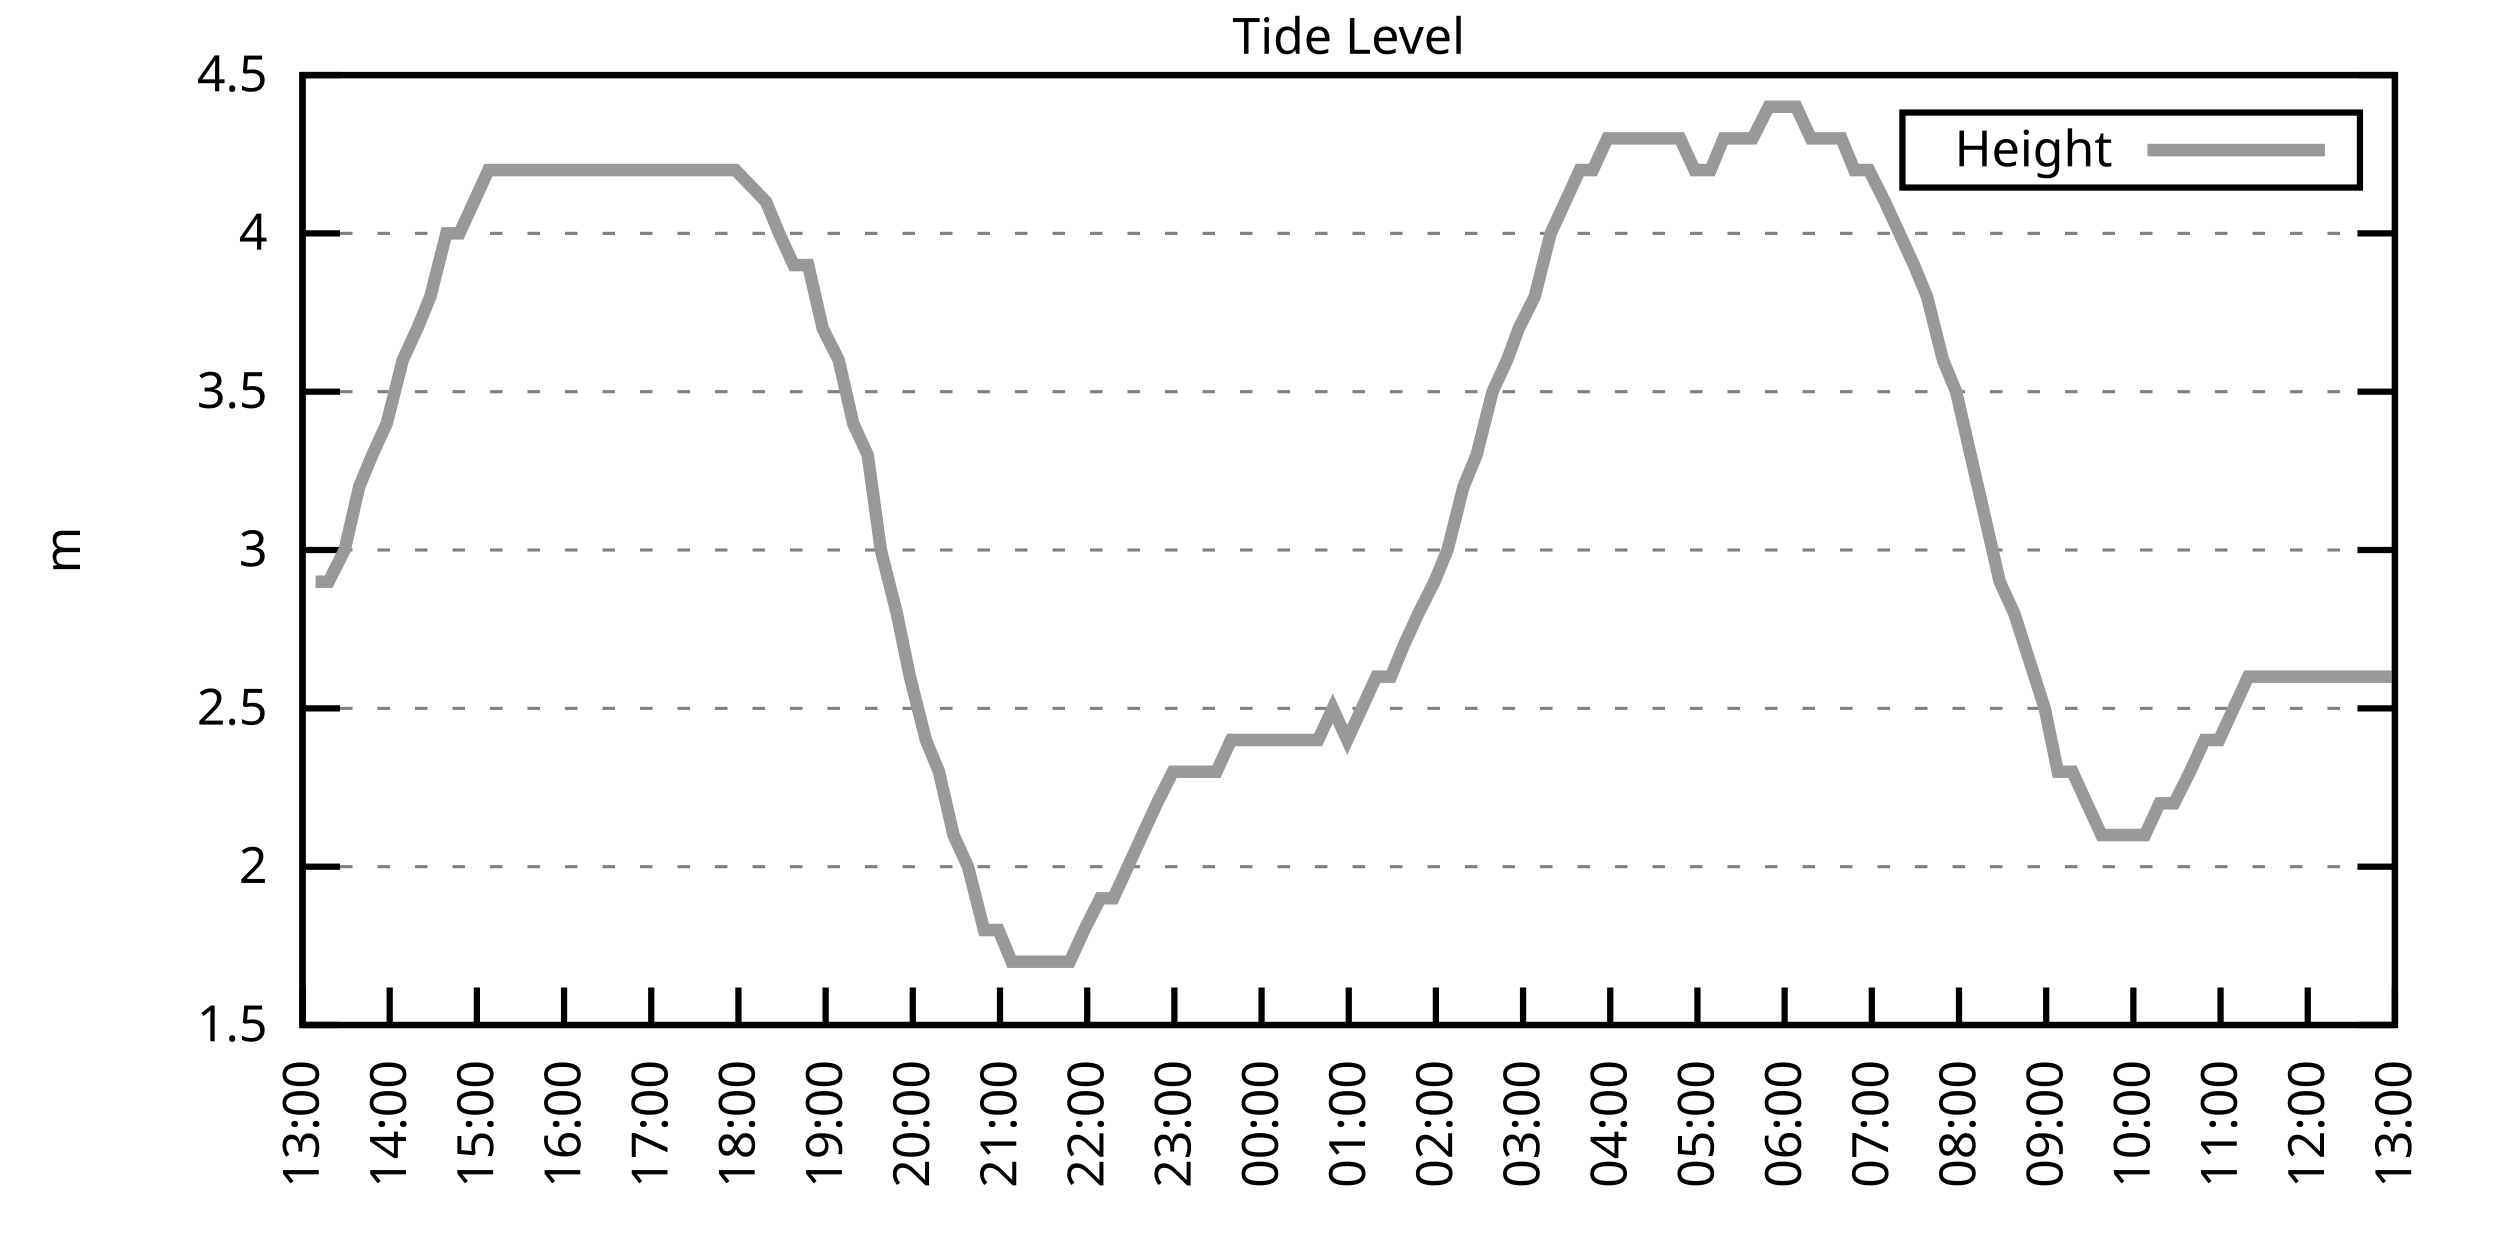
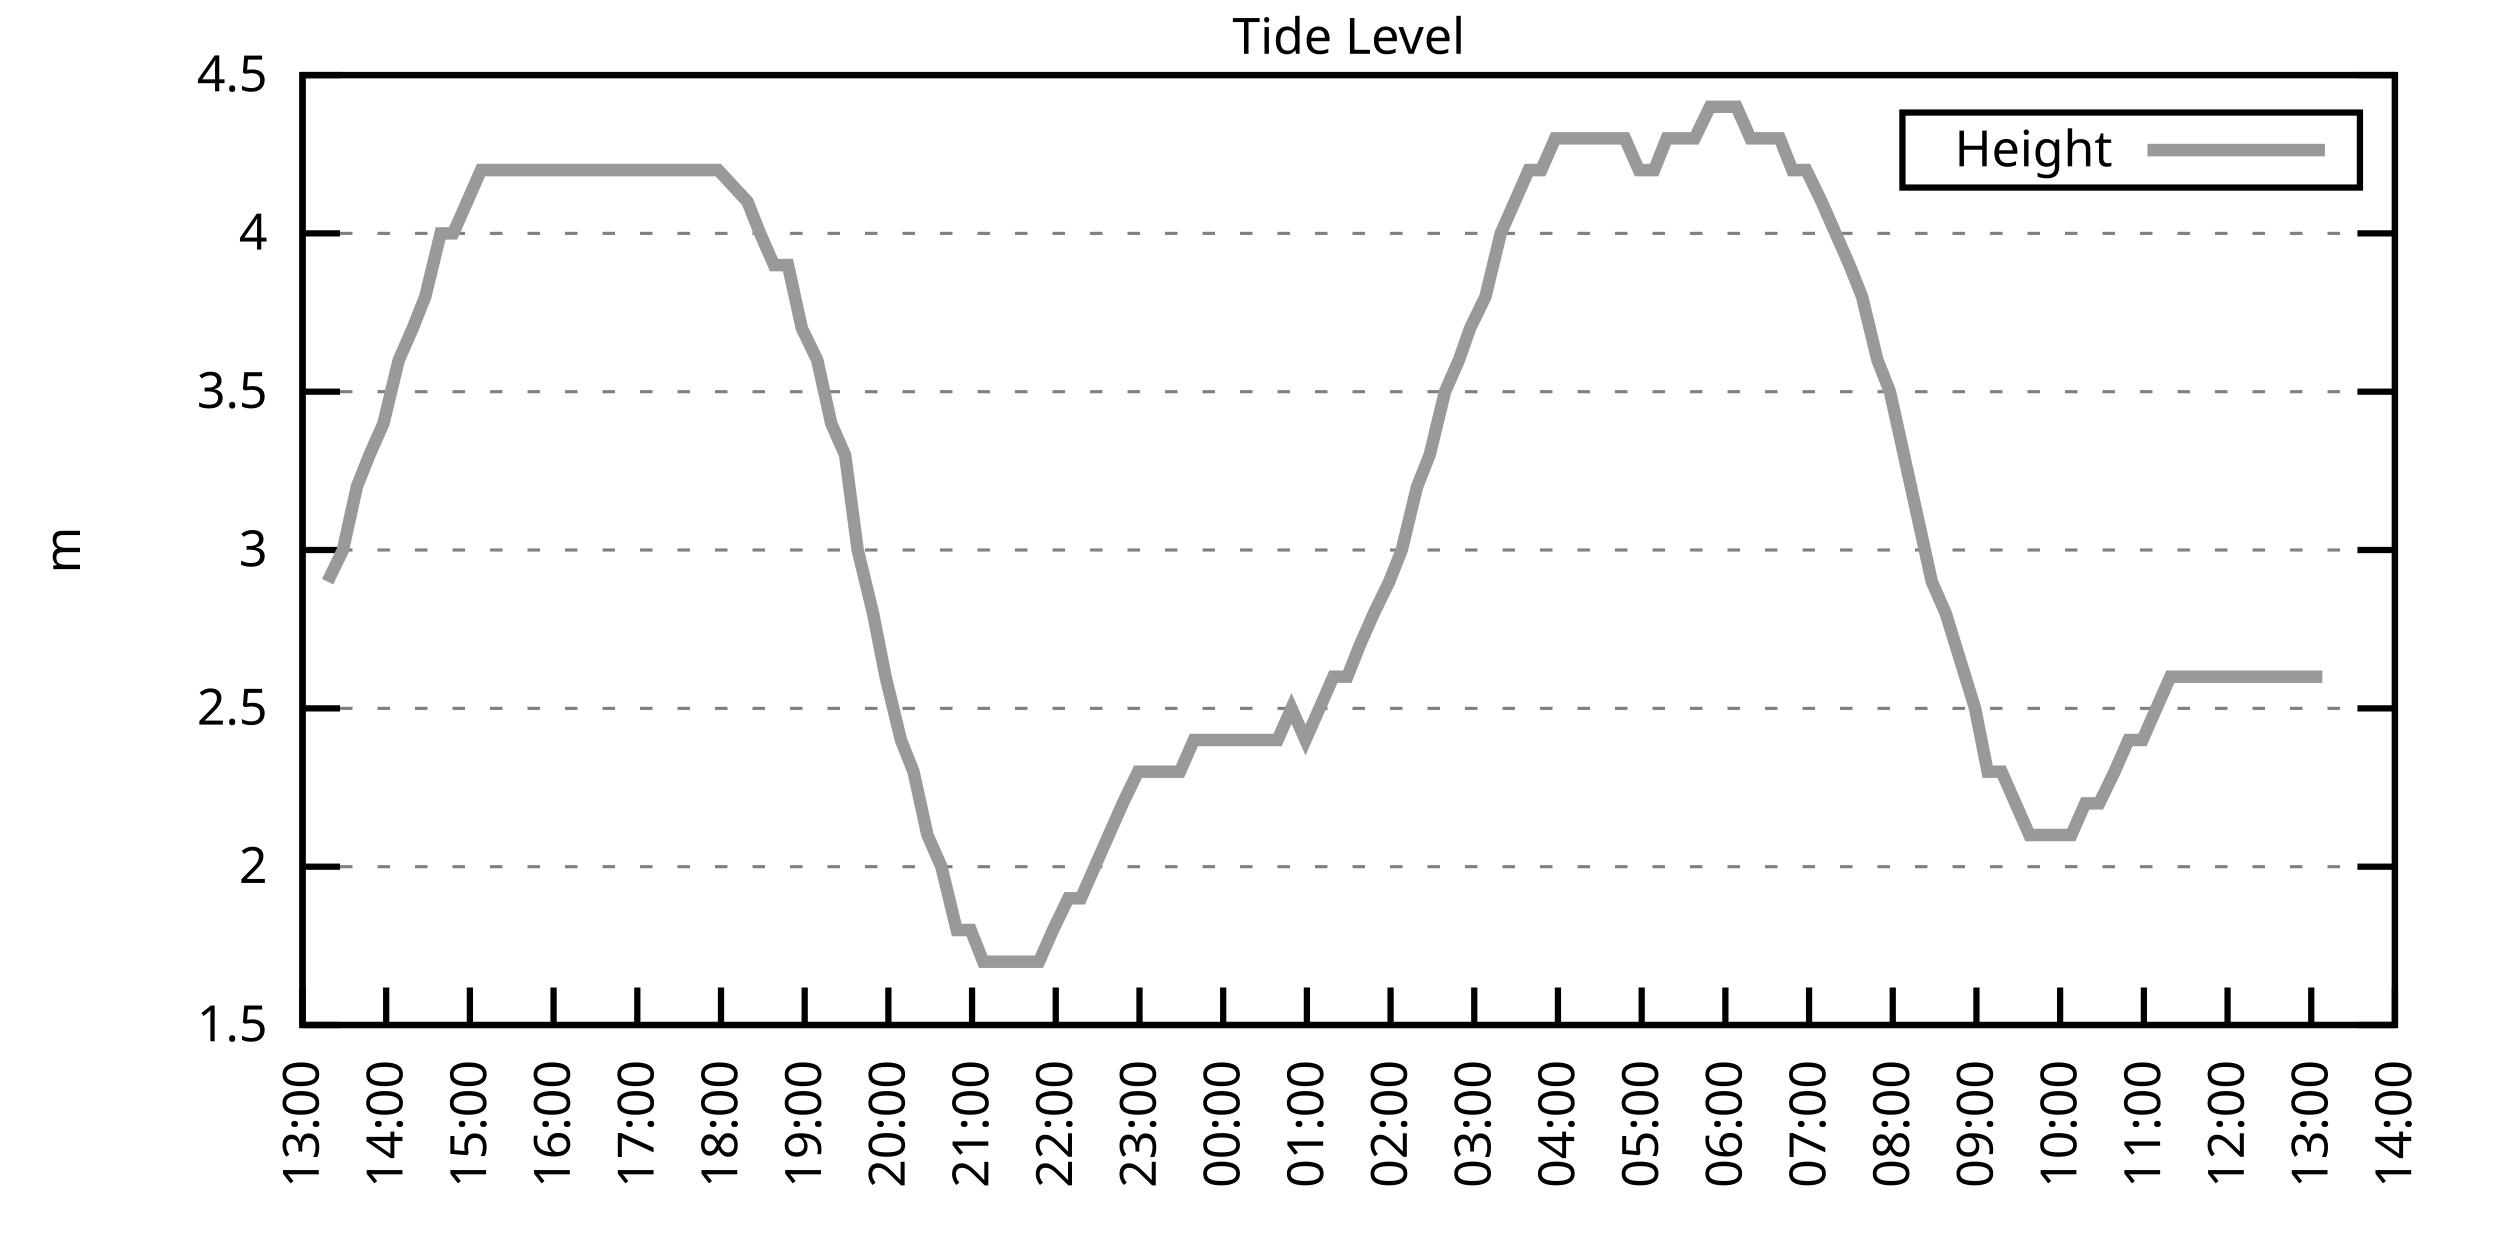
<svg xmlns="http://www.w3.org/2000/svg" xmlns:xlink="http://www.w3.org/1999/xlink" width="400" height="200" viewBox="0 0 400 200">
  <g id="gnuplot_canvas">
    <rect x="0" y="0" width="400" height="200" fill="none" />
    <defs>
      <circle id="gpDot" r="0.5" stroke-width="0.5" stroke="currentColor" />
      <path id="gpPt0" stroke-width="0.333" stroke="currentColor" d="M-1,0 h2 M0,-1 v2" />
      <path id="gpPt1" stroke-width="0.333" stroke="currentColor" d="M-1,-1 L1,1 M1,-1 L-1,1" />
      <path id="gpPt2" stroke-width="0.333" stroke="currentColor" d="M-1,0 L1,0 M0,-1 L0,1 M-1,-1 L1,1 M-1,1 L1,-1" />
      <rect id="gpPt3" stroke-width="0.333" stroke="currentColor" x="-1" y="-1" width="2" height="2" />
      <rect id="gpPt4" stroke-width="0.333" stroke="currentColor" fill="currentColor" x="-1" y="-1" width="2" height="2" />
      <circle id="gpPt5" stroke-width="0.333" stroke="currentColor" cx="0" cy="0" r="1" />
      <use xlink:href="#gpPt5" id="gpPt6" fill="currentColor" stroke="none" />
      <path id="gpPt7" stroke-width="0.333" stroke="currentColor" d="M0,-1.33 L-1.33,0.67 L1.33,0.67 z" />
      <use xlink:href="#gpPt7" id="gpPt8" fill="currentColor" stroke="none" />
      <use xlink:href="#gpPt7" id="gpPt9" stroke="currentColor" transform="rotate(180)" />
      <use xlink:href="#gpPt9" id="gpPt10" fill="currentColor" stroke="none" />
      <use xlink:href="#gpPt3" id="gpPt11" stroke="currentColor" transform="rotate(45)" />
      <use xlink:href="#gpPt11" id="gpPt12" fill="currentColor" stroke="none" />
      <path id="gpPt13" stroke-width="0.333" stroke="currentColor" d="M0,1.330 L1.265,0.411 L0.782,-1.067 L-0.782,-1.076 L-1.265,0.411 z" />
      <use xlink:href="#gpPt13" id="gpPt14" fill="currentColor" stroke="none" />
      <filter id="textbox" filterUnits="objectBoundingBox" x="0" y="0" height="1" width="1">
        <feFlood flood-color="white" flood-opacity="1" result="bgnd" />
        <feComposite in="SourceGraphic" in2="bgnd" operator="atop" />
      </filter>
      <filter id="greybox" filterUnits="objectBoundingBox" x="0" y="0" height="1" width="1">
        <feFlood flood-color="lightgrey" flood-opacity="1" result="grey" />
        <feComposite in="SourceGraphic" in2="grey" operator="atop" />
      </filter>
    </defs>
    <g fill="none" color="white" stroke="currentColor" stroke-width="1.00" stroke-linecap="butt" stroke-linejoin="miter">
</g>
    <g fill="none" color="black" stroke="currentColor" stroke-width="1.00" stroke-linecap="butt" stroke-linejoin="miter">
      <g stroke="none" shape-rendering="crispEdges">
        <polygon fill="rgb(255, 255, 255)" points="48.40,164.00 383.18,164.00 383.18,12.02 48.40,12.02 " />
      </g>
    </g>
    <g fill="none" color="black" stroke="currentColor" stroke-width="1.00" stroke-linecap="butt" stroke-linejoin="miter">
</g>
    <g fill="none" color="black" stroke="black" stroke-width="0.50" stroke-linecap="butt" stroke-linejoin="miter">
</g>
    <g fill="none" color="gray" stroke="currentColor" stroke-width="0.50" stroke-linecap="butt" stroke-linejoin="miter">
      <path stroke="gray" stroke-dasharray="2,4" class="gridline" d="M48.40,164.00 L383.19,164.00  " />
    </g>
    <g fill="none" color="gray" stroke="gray" stroke-width="1.00" stroke-linecap="butt" stroke-linejoin="miter">
</g>
    <g fill="none" color="black" stroke="currentColor" stroke-width="1.00" stroke-linecap="butt" stroke-linejoin="miter">
      <path stroke="black" d="M48.40,164.00 L54.40,164.00 M383.19,164.00 L377.19,164.00  " />
      <g transform="translate(42.80,166.60)" stroke="none" fill="black" font-family="Sans" font-size="8.00" text-anchor="end">
        <text>
          <tspan font-family="Sans"> 1.5</tspan>
        </text>
      </g>
    </g>
    <g fill="none" color="black" stroke="currentColor" stroke-width="1.00" stroke-linecap="butt" stroke-linejoin="miter">
</g>
    <g fill="none" color="black" stroke="black" stroke-width="0.50" stroke-linecap="butt" stroke-linejoin="miter">
</g>
    <g fill="none" color="gray" stroke="currentColor" stroke-width="0.50" stroke-linecap="butt" stroke-linejoin="miter">
      <path stroke="gray" stroke-dasharray="2,4" class="gridline" d="M48.40,138.67 L383.19,138.67  " />
    </g>
    <g fill="none" color="gray" stroke="gray" stroke-width="1.00" stroke-linecap="butt" stroke-linejoin="miter">
</g>
    <g fill="none" color="black" stroke="currentColor" stroke-width="1.00" stroke-linecap="butt" stroke-linejoin="miter">
      <path stroke="black" d="M48.40,138.67 L54.40,138.67 M383.19,138.67 L377.19,138.67  " />
      <g transform="translate(42.80,141.27)" stroke="none" fill="black" font-family="Sans" font-size="8.00" text-anchor="end">
        <text>
          <tspan font-family="Sans"> 2</tspan>
        </text>
      </g>
    </g>
    <g fill="none" color="black" stroke="currentColor" stroke-width="1.00" stroke-linecap="butt" stroke-linejoin="miter">
</g>
    <g fill="none" color="black" stroke="black" stroke-width="0.50" stroke-linecap="butt" stroke-linejoin="miter">
</g>
    <g fill="none" color="gray" stroke="currentColor" stroke-width="0.50" stroke-linecap="butt" stroke-linejoin="miter">
      <path stroke="gray" stroke-dasharray="2,4" class="gridline" d="M48.40,113.34 L383.19,113.34  " />
    </g>
    <g fill="none" color="gray" stroke="gray" stroke-width="1.00" stroke-linecap="butt" stroke-linejoin="miter">
</g>
    <g fill="none" color="black" stroke="currentColor" stroke-width="1.00" stroke-linecap="butt" stroke-linejoin="miter">
      <path stroke="black" d="M48.40,113.34 L54.40,113.34 M383.19,113.34 L377.19,113.34  " />
      <g transform="translate(42.80,115.94)" stroke="none" fill="black" font-family="Sans" font-size="8.00" text-anchor="end">
        <text>
          <tspan font-family="Sans"> 2.5</tspan>
        </text>
      </g>
    </g>
    <g fill="none" color="black" stroke="currentColor" stroke-width="1.00" stroke-linecap="butt" stroke-linejoin="miter">
</g>
    <g fill="none" color="black" stroke="black" stroke-width="0.50" stroke-linecap="butt" stroke-linejoin="miter">
</g>
    <g fill="none" color="gray" stroke="currentColor" stroke-width="0.50" stroke-linecap="butt" stroke-linejoin="miter">
      <path stroke="gray" stroke-dasharray="2,4" class="gridline" d="M48.40,88.00 L383.19,88.00  " />
    </g>
    <g fill="none" color="gray" stroke="gray" stroke-width="1.00" stroke-linecap="butt" stroke-linejoin="miter">
</g>
    <g fill="none" color="black" stroke="currentColor" stroke-width="1.00" stroke-linecap="butt" stroke-linejoin="miter">
      <path stroke="black" d="M48.40,88.00 L54.40,88.00 M383.19,88.00 L377.19,88.00  " />
      <g transform="translate(42.80,90.60)" stroke="none" fill="black" font-family="Sans" font-size="8.00" text-anchor="end">
        <text>
          <tspan font-family="Sans"> 3</tspan>
        </text>
      </g>
    </g>
    <g fill="none" color="black" stroke="currentColor" stroke-width="1.00" stroke-linecap="butt" stroke-linejoin="miter">
</g>
    <g fill="none" color="black" stroke="black" stroke-width="0.50" stroke-linecap="butt" stroke-linejoin="miter">
</g>
    <g fill="none" color="gray" stroke="currentColor" stroke-width="0.50" stroke-linecap="butt" stroke-linejoin="miter">
      <path stroke="gray" stroke-dasharray="2,4" class="gridline" d="M48.40,62.67 L383.19,62.67  " />
    </g>
    <g fill="none" color="gray" stroke="gray" stroke-width="1.00" stroke-linecap="butt" stroke-linejoin="miter">
</g>
    <g fill="none" color="black" stroke="currentColor" stroke-width="1.00" stroke-linecap="butt" stroke-linejoin="miter">
      <path stroke="black" d="M48.40,62.67 L54.40,62.67 M383.19,62.67 L377.19,62.67  " />
      <g transform="translate(42.80,65.27)" stroke="none" fill="black" font-family="Sans" font-size="8.00" text-anchor="end">
        <text>
          <tspan font-family="Sans"> 3.5</tspan>
        </text>
      </g>
    </g>
    <g fill="none" color="black" stroke="currentColor" stroke-width="1.00" stroke-linecap="butt" stroke-linejoin="miter">
</g>
    <g fill="none" color="black" stroke="black" stroke-width="0.50" stroke-linecap="butt" stroke-linejoin="miter">
</g>
    <g fill="none" color="gray" stroke="currentColor" stroke-width="0.50" stroke-linecap="butt" stroke-linejoin="miter">
      <path stroke="gray" stroke-dasharray="2,4" class="gridline" d="M48.40,37.34 L383.19,37.34  " />
    </g>
    <g fill="none" color="gray" stroke="gray" stroke-width="1.00" stroke-linecap="butt" stroke-linejoin="miter">
</g>
    <g fill="none" color="black" stroke="currentColor" stroke-width="1.00" stroke-linecap="butt" stroke-linejoin="miter">
      <path stroke="black" d="M48.40,37.34 L54.40,37.34 M383.19,37.34 L377.19,37.34  " />
      <g transform="translate(42.80,39.94)" stroke="none" fill="black" font-family="Sans" font-size="8.00" text-anchor="end">
        <text>
          <tspan font-family="Sans"> 4</tspan>
        </text>
      </g>
    </g>
    <g fill="none" color="black" stroke="currentColor" stroke-width="1.00" stroke-linecap="butt" stroke-linejoin="miter">
</g>
    <g fill="none" color="black" stroke="black" stroke-width="0.50" stroke-linecap="butt" stroke-linejoin="miter">
</g>
    <g fill="none" color="gray" stroke="currentColor" stroke-width="0.50" stroke-linecap="butt" stroke-linejoin="miter">
      <path stroke="gray" stroke-dasharray="2,4" class="gridline" d="M48.40,12.01 L383.19,12.01  " />
    </g>
    <g fill="none" color="gray" stroke="gray" stroke-width="1.00" stroke-linecap="butt" stroke-linejoin="miter">
</g>
    <g fill="none" color="black" stroke="currentColor" stroke-width="1.00" stroke-linecap="butt" stroke-linejoin="miter">
      <path stroke="black" d="M48.40,12.01 L54.40,12.01 M383.19,12.01 L377.19,12.01  " />
      <g transform="translate(42.80,14.61)" stroke="none" fill="black" font-family="Sans" font-size="8.00" text-anchor="end">
        <text>
          <tspan font-family="Sans"> 4.5</tspan>
        </text>
      </g>
    </g>
    <g fill="none" color="black" stroke="currentColor" stroke-width="1.00" stroke-linecap="butt" stroke-linejoin="miter">
      <path stroke="black" d="M48.40,164.00 L48.40,158.00  " />
      <g transform="translate(51.00,169.60) rotate(270.00)" stroke="none" fill="black" font-family="Sans" font-size="8.00" text-anchor="end">
        <text>
          <tspan font-family="Sans">13:00</tspan>
        </text>
      </g>
    </g>
    <g fill="none" color="black" stroke="currentColor" stroke-width="1.00" stroke-linecap="butt" stroke-linejoin="miter">
-       <path stroke="black" d="M62.35,164.00 L62.35,158.00  " />
-       <g transform="translate(64.95,169.60) rotate(270.00)" stroke="none" fill="black" font-family="Sans" font-size="8.00" text-anchor="end">
+       <path stroke="black" d="M61.79,164.00 L61.79,158.00  " />
+       <g transform="translate(64.39,169.60) rotate(270.00)" stroke="none" fill="black" font-family="Sans" font-size="8.00" text-anchor="end">
        <text>
          <tspan font-family="Sans">14:00</tspan>
        </text>
      </g>
    </g>
    <g fill="none" color="black" stroke="currentColor" stroke-width="1.00" stroke-linecap="butt" stroke-linejoin="miter">
-       <path stroke="black" d="M76.30,164.00 L76.30,158.00  " />
-       <g transform="translate(78.90,169.60) rotate(270.00)" stroke="none" fill="black" font-family="Sans" font-size="8.00" text-anchor="end">
+       <path stroke="black" d="M75.18,164.00 L75.18,158.00  " />
+       <g transform="translate(77.78,169.60) rotate(270.00)" stroke="none" fill="black" font-family="Sans" font-size="8.00" text-anchor="end">
        <text>
          <tspan font-family="Sans">15:00</tspan>
        </text>
      </g>
    </g>
    <g fill="none" color="black" stroke="currentColor" stroke-width="1.00" stroke-linecap="butt" stroke-linejoin="miter">
-       <path stroke="black" d="M90.25,164.00 L90.25,158.00  " />
-       <g transform="translate(92.85,169.60) rotate(270.00)" stroke="none" fill="black" font-family="Sans" font-size="8.00" text-anchor="end">
+       <path stroke="black" d="M88.57,164.00 L88.57,158.00  " />
+       <g transform="translate(91.17,169.60) rotate(270.00)" stroke="none" fill="black" font-family="Sans" font-size="8.00" text-anchor="end">
        <text>
          <tspan font-family="Sans">16:00</tspan>
        </text>
      </g>
    </g>
    <g fill="none" color="black" stroke="currentColor" stroke-width="1.00" stroke-linecap="butt" stroke-linejoin="miter">
-       <path stroke="black" d="M104.20,164.00 L104.20,158.00  " />
-       <g transform="translate(106.80,169.60) rotate(270.00)" stroke="none" fill="black" font-family="Sans" font-size="8.00" text-anchor="end">
+       <path stroke="black" d="M101.97,164.00 L101.97,158.00  " />
+       <g transform="translate(104.57,169.60) rotate(270.00)" stroke="none" fill="black" font-family="Sans" font-size="8.00" text-anchor="end">
        <text>
          <tspan font-family="Sans">17:00</tspan>
        </text>
      </g>
    </g>
    <g fill="none" color="black" stroke="currentColor" stroke-width="1.00" stroke-linecap="butt" stroke-linejoin="miter">
-       <path stroke="black" d="M118.15,164.00 L118.15,158.00  " />
-       <g transform="translate(120.75,169.60) rotate(270.00)" stroke="none" fill="black" font-family="Sans" font-size="8.00" text-anchor="end">
+       <path stroke="black" d="M115.36,164.00 L115.36,158.00  " />
+       <g transform="translate(117.96,169.60) rotate(270.00)" stroke="none" fill="black" font-family="Sans" font-size="8.00" text-anchor="end">
        <text>
          <tspan font-family="Sans">18:00</tspan>
        </text>
      </g>
    </g>
    <g fill="none" color="black" stroke="currentColor" stroke-width="1.00" stroke-linecap="butt" stroke-linejoin="miter">
-       <path stroke="black" d="M132.10,164.00 L132.10,158.00  " />
-       <g transform="translate(134.70,169.60) rotate(270.00)" stroke="none" fill="black" font-family="Sans" font-size="8.00" text-anchor="end">
+       <path stroke="black" d="M128.75,164.00 L128.75,158.00  " />
+       <g transform="translate(131.35,169.60) rotate(270.00)" stroke="none" fill="black" font-family="Sans" font-size="8.00" text-anchor="end">
        <text>
          <tspan font-family="Sans">19:00</tspan>
        </text>
      </g>
    </g>
    <g fill="none" color="black" stroke="currentColor" stroke-width="1.00" stroke-linecap="butt" stroke-linejoin="miter">
-       <path stroke="black" d="M146.05,164.00 L146.05,158.00  " />
-       <g transform="translate(148.65,169.60) rotate(270.00)" stroke="none" fill="black" font-family="Sans" font-size="8.00" text-anchor="end">
+       <path stroke="black" d="M142.14,164.00 L142.14,158.00  " />
+       <g transform="translate(144.74,169.60) rotate(270.00)" stroke="none" fill="black" font-family="Sans" font-size="8.00" text-anchor="end">
        <text>
          <tspan font-family="Sans">20:00</tspan>
        </text>
      </g>
    </g>
    <g fill="none" color="black" stroke="currentColor" stroke-width="1.00" stroke-linecap="butt" stroke-linejoin="miter">
-       <path stroke="black" d="M160.00,164.00 L160.00,158.00  " />
-       <g transform="translate(162.60,169.60) rotate(270.00)" stroke="none" fill="black" font-family="Sans" font-size="8.00" text-anchor="end">
+       <path stroke="black" d="M155.53,164.00 L155.53,158.00  " />
+       <g transform="translate(158.13,169.60) rotate(270.00)" stroke="none" fill="black" font-family="Sans" font-size="8.00" text-anchor="end">
        <text>
          <tspan font-family="Sans">21:00</tspan>
        </text>
      </g>
    </g>
    <g fill="none" color="black" stroke="currentColor" stroke-width="1.00" stroke-linecap="butt" stroke-linejoin="miter">
-       <path stroke="black" d="M173.95,164.00 L173.95,158.00  " />
-       <g transform="translate(176.55,169.60) rotate(270.00)" stroke="none" fill="black" font-family="Sans" font-size="8.00" text-anchor="end">
+       <path stroke="black" d="M168.92,164.00 L168.92,158.00  " />
+       <g transform="translate(171.52,169.60) rotate(270.00)" stroke="none" fill="black" font-family="Sans" font-size="8.00" text-anchor="end">
        <text>
          <tspan font-family="Sans">22:00</tspan>
        </text>
      </g>
    </g>
    <g fill="none" color="black" stroke="currentColor" stroke-width="1.00" stroke-linecap="butt" stroke-linejoin="miter">
-       <path stroke="black" d="M187.90,164.00 L187.90,158.00  " />
-       <g transform="translate(190.50,169.60) rotate(270.00)" stroke="none" fill="black" font-family="Sans" font-size="8.00" text-anchor="end">
+       <path stroke="black" d="M182.32,164.00 L182.32,158.00  " />
+       <g transform="translate(184.92,169.60) rotate(270.00)" stroke="none" fill="black" font-family="Sans" font-size="8.00" text-anchor="end">
        <text>
          <tspan font-family="Sans">23:00</tspan>
        </text>
      </g>
    </g>
    <g fill="none" color="black" stroke="currentColor" stroke-width="1.00" stroke-linecap="butt" stroke-linejoin="miter">
-       <path stroke="black" d="M201.85,164.00 L201.85,158.00  " />
-       <g transform="translate(204.45,169.60) rotate(270.00)" stroke="none" fill="black" font-family="Sans" font-size="8.00" text-anchor="end">
+       <path stroke="black" d="M195.71,164.00 L195.71,158.00  " />
+       <g transform="translate(198.31,169.60) rotate(270.00)" stroke="none" fill="black" font-family="Sans" font-size="8.00" text-anchor="end">
        <text>
          <tspan font-family="Sans">00:00</tspan>
        </text>
      </g>
    </g>
    <g fill="none" color="black" stroke="currentColor" stroke-width="1.00" stroke-linecap="butt" stroke-linejoin="miter">
-       <path stroke="black" d="M215.80,164.00 L215.80,158.00  " />
-       <g transform="translate(218.40,169.60) rotate(270.00)" stroke="none" fill="black" font-family="Sans" font-size="8.00" text-anchor="end">
+       <path stroke="black" d="M209.10,164.00 L209.10,158.00  " />
+       <g transform="translate(211.70,169.60) rotate(270.00)" stroke="none" fill="black" font-family="Sans" font-size="8.00" text-anchor="end">
        <text>
          <tspan font-family="Sans">01:00</tspan>
        </text>
      </g>
    </g>
    <g fill="none" color="black" stroke="currentColor" stroke-width="1.00" stroke-linecap="butt" stroke-linejoin="miter">
-       <path stroke="black" d="M229.74,164.00 L229.74,158.00  " />
-       <g transform="translate(232.34,169.60) rotate(270.00)" stroke="none" fill="black" font-family="Sans" font-size="8.00" text-anchor="end">
+       <path stroke="black" d="M222.49,164.00 L222.49,158.00  " />
+       <g transform="translate(225.09,169.60) rotate(270.00)" stroke="none" fill="black" font-family="Sans" font-size="8.00" text-anchor="end">
        <text>
          <tspan font-family="Sans">02:00</tspan>
        </text>
      </g>
    </g>
    <g fill="none" color="black" stroke="currentColor" stroke-width="1.00" stroke-linecap="butt" stroke-linejoin="miter">
-       <path stroke="black" d="M243.69,164.00 L243.69,158.00  " />
-       <g transform="translate(246.29,169.60) rotate(270.00)" stroke="none" fill="black" font-family="Sans" font-size="8.00" text-anchor="end">
+       <path stroke="black" d="M235.88,164.00 L235.88,158.00  " />
+       <g transform="translate(238.48,169.60) rotate(270.00)" stroke="none" fill="black" font-family="Sans" font-size="8.00" text-anchor="end">
        <text>
          <tspan font-family="Sans">03:00</tspan>
        </text>
      </g>
    </g>
    <g fill="none" color="black" stroke="currentColor" stroke-width="1.00" stroke-linecap="butt" stroke-linejoin="miter">
-       <path stroke="black" d="M257.64,164.00 L257.64,158.00  " />
-       <g transform="translate(260.24,169.60) rotate(270.00)" stroke="none" fill="black" font-family="Sans" font-size="8.00" text-anchor="end">
+       <path stroke="black" d="M249.27,164.00 L249.27,158.00  " />
+       <g transform="translate(251.87,169.60) rotate(270.00)" stroke="none" fill="black" font-family="Sans" font-size="8.00" text-anchor="end">
        <text>
          <tspan font-family="Sans">04:00</tspan>
        </text>
      </g>
    </g>
    <g fill="none" color="black" stroke="currentColor" stroke-width="1.00" stroke-linecap="butt" stroke-linejoin="miter">
-       <path stroke="black" d="M271.59,164.00 L271.59,158.00  " />
-       <g transform="translate(274.19,169.60) rotate(270.00)" stroke="none" fill="black" font-family="Sans" font-size="8.00" text-anchor="end">
+       <path stroke="black" d="M262.67,164.00 L262.67,158.00  " />
+       <g transform="translate(265.27,169.60) rotate(270.00)" stroke="none" fill="black" font-family="Sans" font-size="8.00" text-anchor="end">
        <text>
          <tspan font-family="Sans">05:00</tspan>
        </text>
      </g>
    </g>
    <g fill="none" color="black" stroke="currentColor" stroke-width="1.00" stroke-linecap="butt" stroke-linejoin="miter">
-       <path stroke="black" d="M285.54,164.00 L285.54,158.00  " />
-       <g transform="translate(288.14,169.60) rotate(270.00)" stroke="none" fill="black" font-family="Sans" font-size="8.00" text-anchor="end">
+       <path stroke="black" d="M276.06,164.00 L276.06,158.00  " />
+       <g transform="translate(278.66,169.60) rotate(270.00)" stroke="none" fill="black" font-family="Sans" font-size="8.00" text-anchor="end">
        <text>
          <tspan font-family="Sans">06:00</tspan>
        </text>
      </g>
    </g>
    <g fill="none" color="black" stroke="currentColor" stroke-width="1.00" stroke-linecap="butt" stroke-linejoin="miter">
-       <path stroke="black" d="M299.49,164.00 L299.49,158.00  " />
-       <g transform="translate(302.09,169.60) rotate(270.00)" stroke="none" fill="black" font-family="Sans" font-size="8.00" text-anchor="end">
+       <path stroke="black" d="M289.45,164.00 L289.45,158.00  " />
+       <g transform="translate(292.05,169.60) rotate(270.00)" stroke="none" fill="black" font-family="Sans" font-size="8.00" text-anchor="end">
        <text>
          <tspan font-family="Sans">07:00</tspan>
        </text>
      </g>
    </g>
    <g fill="none" color="black" stroke="currentColor" stroke-width="1.00" stroke-linecap="butt" stroke-linejoin="miter">
-       <path stroke="black" d="M313.44,164.00 L313.44,158.00  " />
-       <g transform="translate(316.04,169.60) rotate(270.00)" stroke="none" fill="black" font-family="Sans" font-size="8.00" text-anchor="end">
+       <path stroke="black" d="M302.84,164.00 L302.84,158.00  " />
+       <g transform="translate(305.44,169.60) rotate(270.00)" stroke="none" fill="black" font-family="Sans" font-size="8.00" text-anchor="end">
        <text>
          <tspan font-family="Sans">08:00</tspan>
        </text>
      </g>
    </g>
    <g fill="none" color="black" stroke="currentColor" stroke-width="1.00" stroke-linecap="butt" stroke-linejoin="miter">
-       <path stroke="black" d="M327.39,164.00 L327.39,158.00  " />
-       <g transform="translate(329.99,169.60) rotate(270.00)" stroke="none" fill="black" font-family="Sans" font-size="8.00" text-anchor="end">
+       <path stroke="black" d="M316.23,164.00 L316.23,158.00  " />
+       <g transform="translate(318.83,169.60) rotate(270.00)" stroke="none" fill="black" font-family="Sans" font-size="8.00" text-anchor="end">
        <text>
          <tspan font-family="Sans">09:00</tspan>
        </text>
      </g>
    </g>
    <g fill="none" color="black" stroke="currentColor" stroke-width="1.00" stroke-linecap="butt" stroke-linejoin="miter">
-       <path stroke="black" d="M341.34,164.00 L341.34,158.00  " />
-       <g transform="translate(343.94,169.60) rotate(270.00)" stroke="none" fill="black" font-family="Sans" font-size="8.00" text-anchor="end">
+       <path stroke="black" d="M329.62,164.00 L329.62,158.00  " />
+       <g transform="translate(332.22,169.60) rotate(270.00)" stroke="none" fill="black" font-family="Sans" font-size="8.00" text-anchor="end">
        <text>
          <tspan font-family="Sans">10:00</tspan>
        </text>
      </g>
    </g>
    <g fill="none" color="black" stroke="currentColor" stroke-width="1.00" stroke-linecap="butt" stroke-linejoin="miter">
-       <path stroke="black" d="M355.29,164.00 L355.29,158.00  " />
-       <g transform="translate(357.89,169.60) rotate(270.00)" stroke="none" fill="black" font-family="Sans" font-size="8.00" text-anchor="end">
+       <path stroke="black" d="M343.02,164.00 L343.02,158.00  " />
+       <g transform="translate(345.62,169.60) rotate(270.00)" stroke="none" fill="black" font-family="Sans" font-size="8.00" text-anchor="end">
        <text>
          <tspan font-family="Sans">11:00</tspan>
        </text>
      </g>
    </g>
    <g fill="none" color="black" stroke="currentColor" stroke-width="1.00" stroke-linecap="butt" stroke-linejoin="miter">
-       <path stroke="black" d="M369.24,164.00 L369.24,158.00  " />
-       <g transform="translate(371.84,169.60) rotate(270.00)" stroke="none" fill="black" font-family="Sans" font-size="8.00" text-anchor="end">
+       <path stroke="black" d="M356.41,164.00 L356.41,158.00  " />
+       <g transform="translate(359.01,169.60) rotate(270.00)" stroke="none" fill="black" font-family="Sans" font-size="8.00" text-anchor="end">
        <text>
          <tspan font-family="Sans">12:00</tspan>
+         </text>
+       </g>
+     </g>
+     <g fill="none" color="black" stroke="currentColor" stroke-width="1.00" stroke-linecap="butt" stroke-linejoin="miter">
+       <path stroke="black" d="M369.80,164.00 L369.80,158.00  " />
+       <g transform="translate(372.40,169.60) rotate(270.00)" stroke="none" fill="black" font-family="Sans" font-size="8.00" text-anchor="end">
+         <text>
+           <tspan font-family="Sans">13:00</tspan>
        </text>
      </g>
    </g>
    <g fill="none" color="black" stroke="currentColor" stroke-width="1.00" stroke-linecap="butt" stroke-linejoin="miter">
      <path stroke="black" d="M383.19,164.00 L383.19,158.00  " />
      <g transform="translate(385.79,169.60) rotate(270.00)" stroke="none" fill="black" font-family="Sans" font-size="8.00" text-anchor="end">
        <text>
-           <tspan font-family="Sans">13:00</tspan>
+           <tspan font-family="Sans">14:00</tspan>
        </text>
      </g>
    </g>
    <g fill="none" color="black" stroke="currentColor" stroke-width="1.00" stroke-linecap="butt" stroke-linejoin="miter">
</g>
    <g fill="none" color="black" stroke="currentColor" stroke-width="1.00" stroke-linecap="butt" stroke-linejoin="miter">
      <path stroke="black" d="M48.40,12.01 L48.40,164.00 L383.19,164.00 L383.19,12.01 L48.40,12.01 Z  " />
    </g>
    <g fill="none" color="black" stroke="currentColor" stroke-width="1.00" stroke-linecap="butt" stroke-linejoin="miter">
</g>
    <g fill="none" color="black" stroke="currentColor" stroke-width="1.00" stroke-linecap="butt" stroke-linejoin="miter">
      <path stroke="black" d="M304.39,30.01 L304.39,18.01 L377.59,18.01 L377.59,30.01 L304.39,30.01 Z  " />
    </g>
    <g id="Tide_level_plot_1">
      <g fill="none" color="white" stroke="black" stroke-width="2.00" stroke-linecap="butt" stroke-linejoin="miter">
</g>
      <g fill="none" color="black" stroke="currentColor" stroke-width="2.00" stroke-linecap="butt" stroke-linejoin="miter">
        <g transform="translate(337.99,26.61)" stroke="none" fill="black" font-family="Sans" font-size="8.00" text-anchor="end">
          <text>
            <tspan font-family="Sans">Height</tspan>
          </text>
        </g>
      </g>
      <g fill="none" color="black" stroke="currentColor" stroke-width="2.00" stroke-linecap="butt" stroke-linejoin="miter">
-         <path stroke="rgb(153, 153, 153)" d="M343.59,24.01 L371.99,24.01 M50.49,93.07 L52.58,93.07 L55.14,88.00 L57.47,77.87 L59.56,72.81 L61.88,67.74   L64.44,57.61 L66.77,52.54 L68.86,47.47 L71.42,37.34 L73.51,37.34 L75.83,32.28 L78.16,27.21 L80.72,27.21   L83.04,27.21 L85.13,27.21 L87.69,27.21 L89.78,27.21 L92.34,27.21 L94.43,27.21 L96.53,27.21 L99.08,27.21   L101.64,27.21 L103.97,27.21 L106.29,27.21 L108.62,27.21 L110.94,27.21 L113.03,27.21 L115.36,27.21 L117.68,27.21   L122.57,32.28 L124.66,37.34 L126.98,42.41 L129.31,42.41 L131.63,52.54 L134.19,57.61 L136.51,67.74 L138.84,72.81   L140.93,88.00 L143.49,98.14 L145.58,108.27 L148.14,118.40 L150.23,123.47 L152.56,133.60 L154.88,138.67 L157.44,148.80   L159.76,148.80 L161.86,153.87 L164.18,153.87 L166.51,153.87 L169.06,153.87 L171.16,153.87 L173.48,148.80 L176.04,143.73   L178.13,143.73 L180.46,138.67 L182.78,133.60 L185.11,128.54 L187.66,123.47 L189.76,123.47 L192.08,123.47 L194.64,123.47   L196.96,118.40 L199.06,118.40 L201.38,118.40 L203.94,118.40 L206.26,118.40 L208.36,118.40 L210.91,118.40 L213.24,113.34   L215.56,118.40 L217.89,113.34 L220.21,108.27 L222.54,108.27 L224.63,103.20 L226.95,98.14 L229.51,93.07 L231.60,88.00   L234.16,77.87 L236.25,72.81 L238.81,62.67 L241.14,57.61 L243.00,52.54 L245.55,47.47 L248.11,37.34 L250.44,32.28   L252.76,27.21 L254.85,27.21 L257.18,22.14 L259.50,22.14 L262.06,22.14 L264.15,22.14 L266.71,22.14 L268.80,22.14   L271.13,27.21 L273.69,27.21 L275.78,22.14 L278.10,22.14 L280.43,22.14 L282.99,17.08 L285.08,17.08 L287.40,17.08   L289.73,22.14 L292.29,22.14 L294.61,22.14 L296.70,27.21 L299.03,27.21 L301.58,32.28 L303.91,37.34 L306.23,42.41   L308.33,47.47 L310.88,57.61 L312.98,62.67 L315.30,72.81 L317.63,82.94 L319.95,93.07 L322.28,98.14 L327.16,113.34   L329.25,123.47 L331.58,123.47 L333.90,128.54 L336.23,133.60 L338.55,133.60 L341.11,133.60 L343.20,133.60 L345.53,128.54   L347.85,128.54 L350.41,123.47 L352.73,118.40 L355.06,118.40 L357.38,113.34 L359.71,108.27 L361.80,108.27 L364.36,108.27   L366.68,108.27 L368.78,108.27 L371.10,108.27 L373.43,108.27 L375.98,108.27 L378.08,108.27 L380.40,108.27 L382.96,108.27    " />
+         <path stroke="rgb(153, 153, 153)" d="M343.59,24.01 L371.99,24.01 M52.42,93.07 L54.87,88.00 L57.10,77.87 L59.11,72.81 L61.35,67.74 L63.80,57.61   L66.03,52.54 L68.04,47.47 L70.50,37.34 L72.50,37.34 L74.74,32.28 L76.97,27.21 L79.42,27.21 L81.66,27.21   L83.66,27.21 L86.12,27.21 L88.13,27.21 L90.58,27.21 L92.59,27.21 L94.60,27.21 L97.06,27.21 L99.51,27.21   L101.74,27.21 L103.98,27.21 L106.21,27.21 L108.44,27.21 L110.45,27.21 L112.68,27.21 L114.91,27.21 L119.60,32.28   L121.61,37.34 L123.84,42.41 L126.07,42.41 L128.30,52.54 L130.76,57.61 L132.99,67.74 L135.22,72.81 L137.23,88.00   L139.69,98.14 L141.69,108.27 L144.15,118.40 L146.16,123.47 L148.39,133.60 L150.62,138.67 L153.08,148.80 L155.31,148.80   L157.32,153.87 L159.55,153.87 L161.78,153.87 L164.24,153.87 L166.25,153.87 L168.48,148.80 L170.93,143.73 L172.94,143.73   L175.17,138.67 L177.41,133.60 L179.64,128.54 L182.09,123.47 L184.10,123.47 L186.33,123.47 L188.79,123.47 L191.02,118.40   L193.03,118.40 L195.26,118.40 L197.72,118.40 L199.95,118.40 L201.96,118.40 L204.41,118.40 L206.64,113.34 L208.88,118.40   L211.11,113.34 L213.34,108.27 L215.57,108.27 L217.58,103.20 L219.81,98.14 L222.27,93.07 L224.28,88.00 L226.73,77.87   L228.74,72.81 L231.20,62.67 L233.43,57.61 L235.21,52.54 L237.67,47.47 L240.12,37.34 L242.36,32.28 L244.59,27.21   L246.60,27.21 L248.83,22.14 L251.06,22.14 L253.51,22.14 L255.52,22.14 L257.98,22.14 L259.99,22.14 L262.22,27.21   L264.67,27.21 L266.68,22.14 L268.92,22.14 L271.15,22.14 L273.60,17.08 L275.61,17.08 L277.84,17.08 L280.07,22.14   L282.53,22.14 L284.76,22.14 L286.77,27.21 L289.00,27.21 L291.46,32.28 L293.69,37.34 L295.92,42.41 L297.93,47.47   L300.39,57.61 L302.39,62.67 L304.63,72.81 L306.86,82.94 L309.09,93.07 L311.32,98.14 L316.01,113.34 L318.02,123.47   L320.25,123.47 L322.48,128.54 L324.71,133.60 L326.95,133.60 L329.40,133.60 L331.41,133.60 L333.64,128.54 L335.87,128.54   L338.33,123.47 L340.56,118.40 L342.79,118.40 L345.02,113.34 L347.26,108.27 L349.26,108.27 L351.72,108.27 L353.95,108.27   L355.96,108.27 L358.19,108.27 L360.42,108.27 L362.88,108.27 L364.89,108.27 L367.12,108.27 L369.58,108.27 L371.58,108.27    " />
      </g>
    </g>
    <g fill="none" color="black" stroke="currentColor" stroke-width="2.00" stroke-linecap="butt" stroke-linejoin="miter">
</g>
    <g fill="none" color="black" stroke="black" stroke-width="1.00" stroke-linecap="butt" stroke-linejoin="miter">
</g>
    <g fill="none" color="black" stroke="currentColor" stroke-width="1.00" stroke-linecap="butt" stroke-linejoin="miter">
      <path stroke="black" d="M48.40,12.01 L48.40,164.00 L383.19,164.00 L383.19,12.01 L48.40,12.01 Z  " />
      <g transform="translate(12.80,88.01) rotate(270.00)" stroke="none" fill="black" font-family="Sans" font-size="8.00" text-anchor="middle">
        <text>
          <tspan font-family="Sans">m</tspan>
        </text>
      </g>
    </g>
    <g fill="none" color="black" stroke="currentColor" stroke-width="1.00" stroke-linecap="butt" stroke-linejoin="miter">
</g>
    <g fill="none" color="black" stroke="currentColor" stroke-width="1.00" stroke-linecap="butt" stroke-linejoin="miter">
      <g transform="translate(215.79,8.61)" stroke="none" fill="black" font-family="Sans" font-size="8.00" text-anchor="middle">
        <text>
          <tspan font-family="Sans">Tide Level</tspan>
        </text>
      </g>
    </g>
    <g fill="none" color="black" stroke="currentColor" stroke-width="1.00" stroke-linecap="butt" stroke-linejoin="miter">
</g>
  </g>
</svg>
